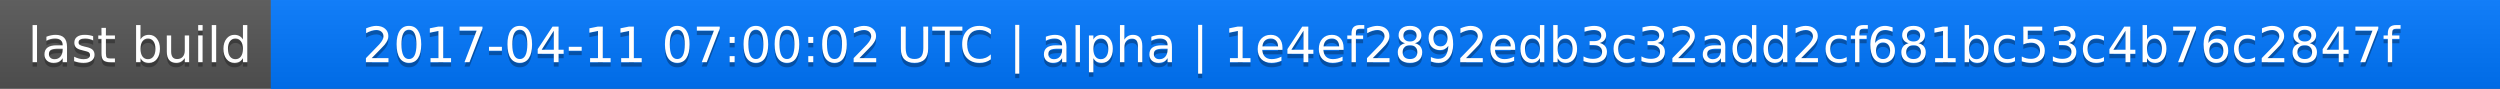
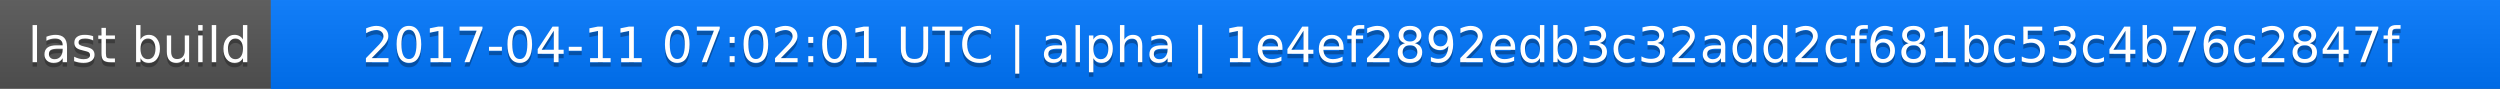
<svg xmlns="http://www.w3.org/2000/svg" width="563" height="20">
  <linearGradient id="a" x2="0" y2="100%">
    <stop offset="0" stop-color="#bbb" stop-opacity=".1" />
    <stop offset="1" stop-opacity=".1" />
  </linearGradient>
  <rect rx="0" width="563" height="20" fill="#555" />
  <rect rx="0" x="61" width="502" height="20" fill="#07f" />
  <path fill="#07f" d="M61 0h4v20h-4z" />
  <rect rx="0" width="563" height="20" fill="url(#a)" />
  <g fill="#fff" text-anchor="middle" font-family="DejaVu Sans,Verdana,Geneva,sans-serif" font-size="11">
    <text x="31.5" y="15" fill="#010101" fill-opacity=".3">last build</text>
    <text x="31.5" y="14">last build</text>
-     <text x="311" y="15" fill="#010101" fill-opacity=".3">2017-04-11 07:00:02 UTC | alpha | 1e4ef2892edb3c32add2cf681bc53c4b76c2847f</text>
-     <text x="311" y="14">2017-04-11 07:00:02 UTC | alpha | 1e4ef2892edb3c32add2cf681bc53c4b76c2847f</text>
+     <text x="311" y="15" fill="#010101" fill-opacity=".3">2017-04-11 07:02:01 UTC | alpha | 1e4ef2892edb3c32add2cf681bc53c4b76c2847f</text>
+     <text x="311" y="14">2017-04-11 07:02:01 UTC | alpha | 1e4ef2892edb3c32add2cf681bc53c4b76c2847f</text>
  </g>
</svg>
